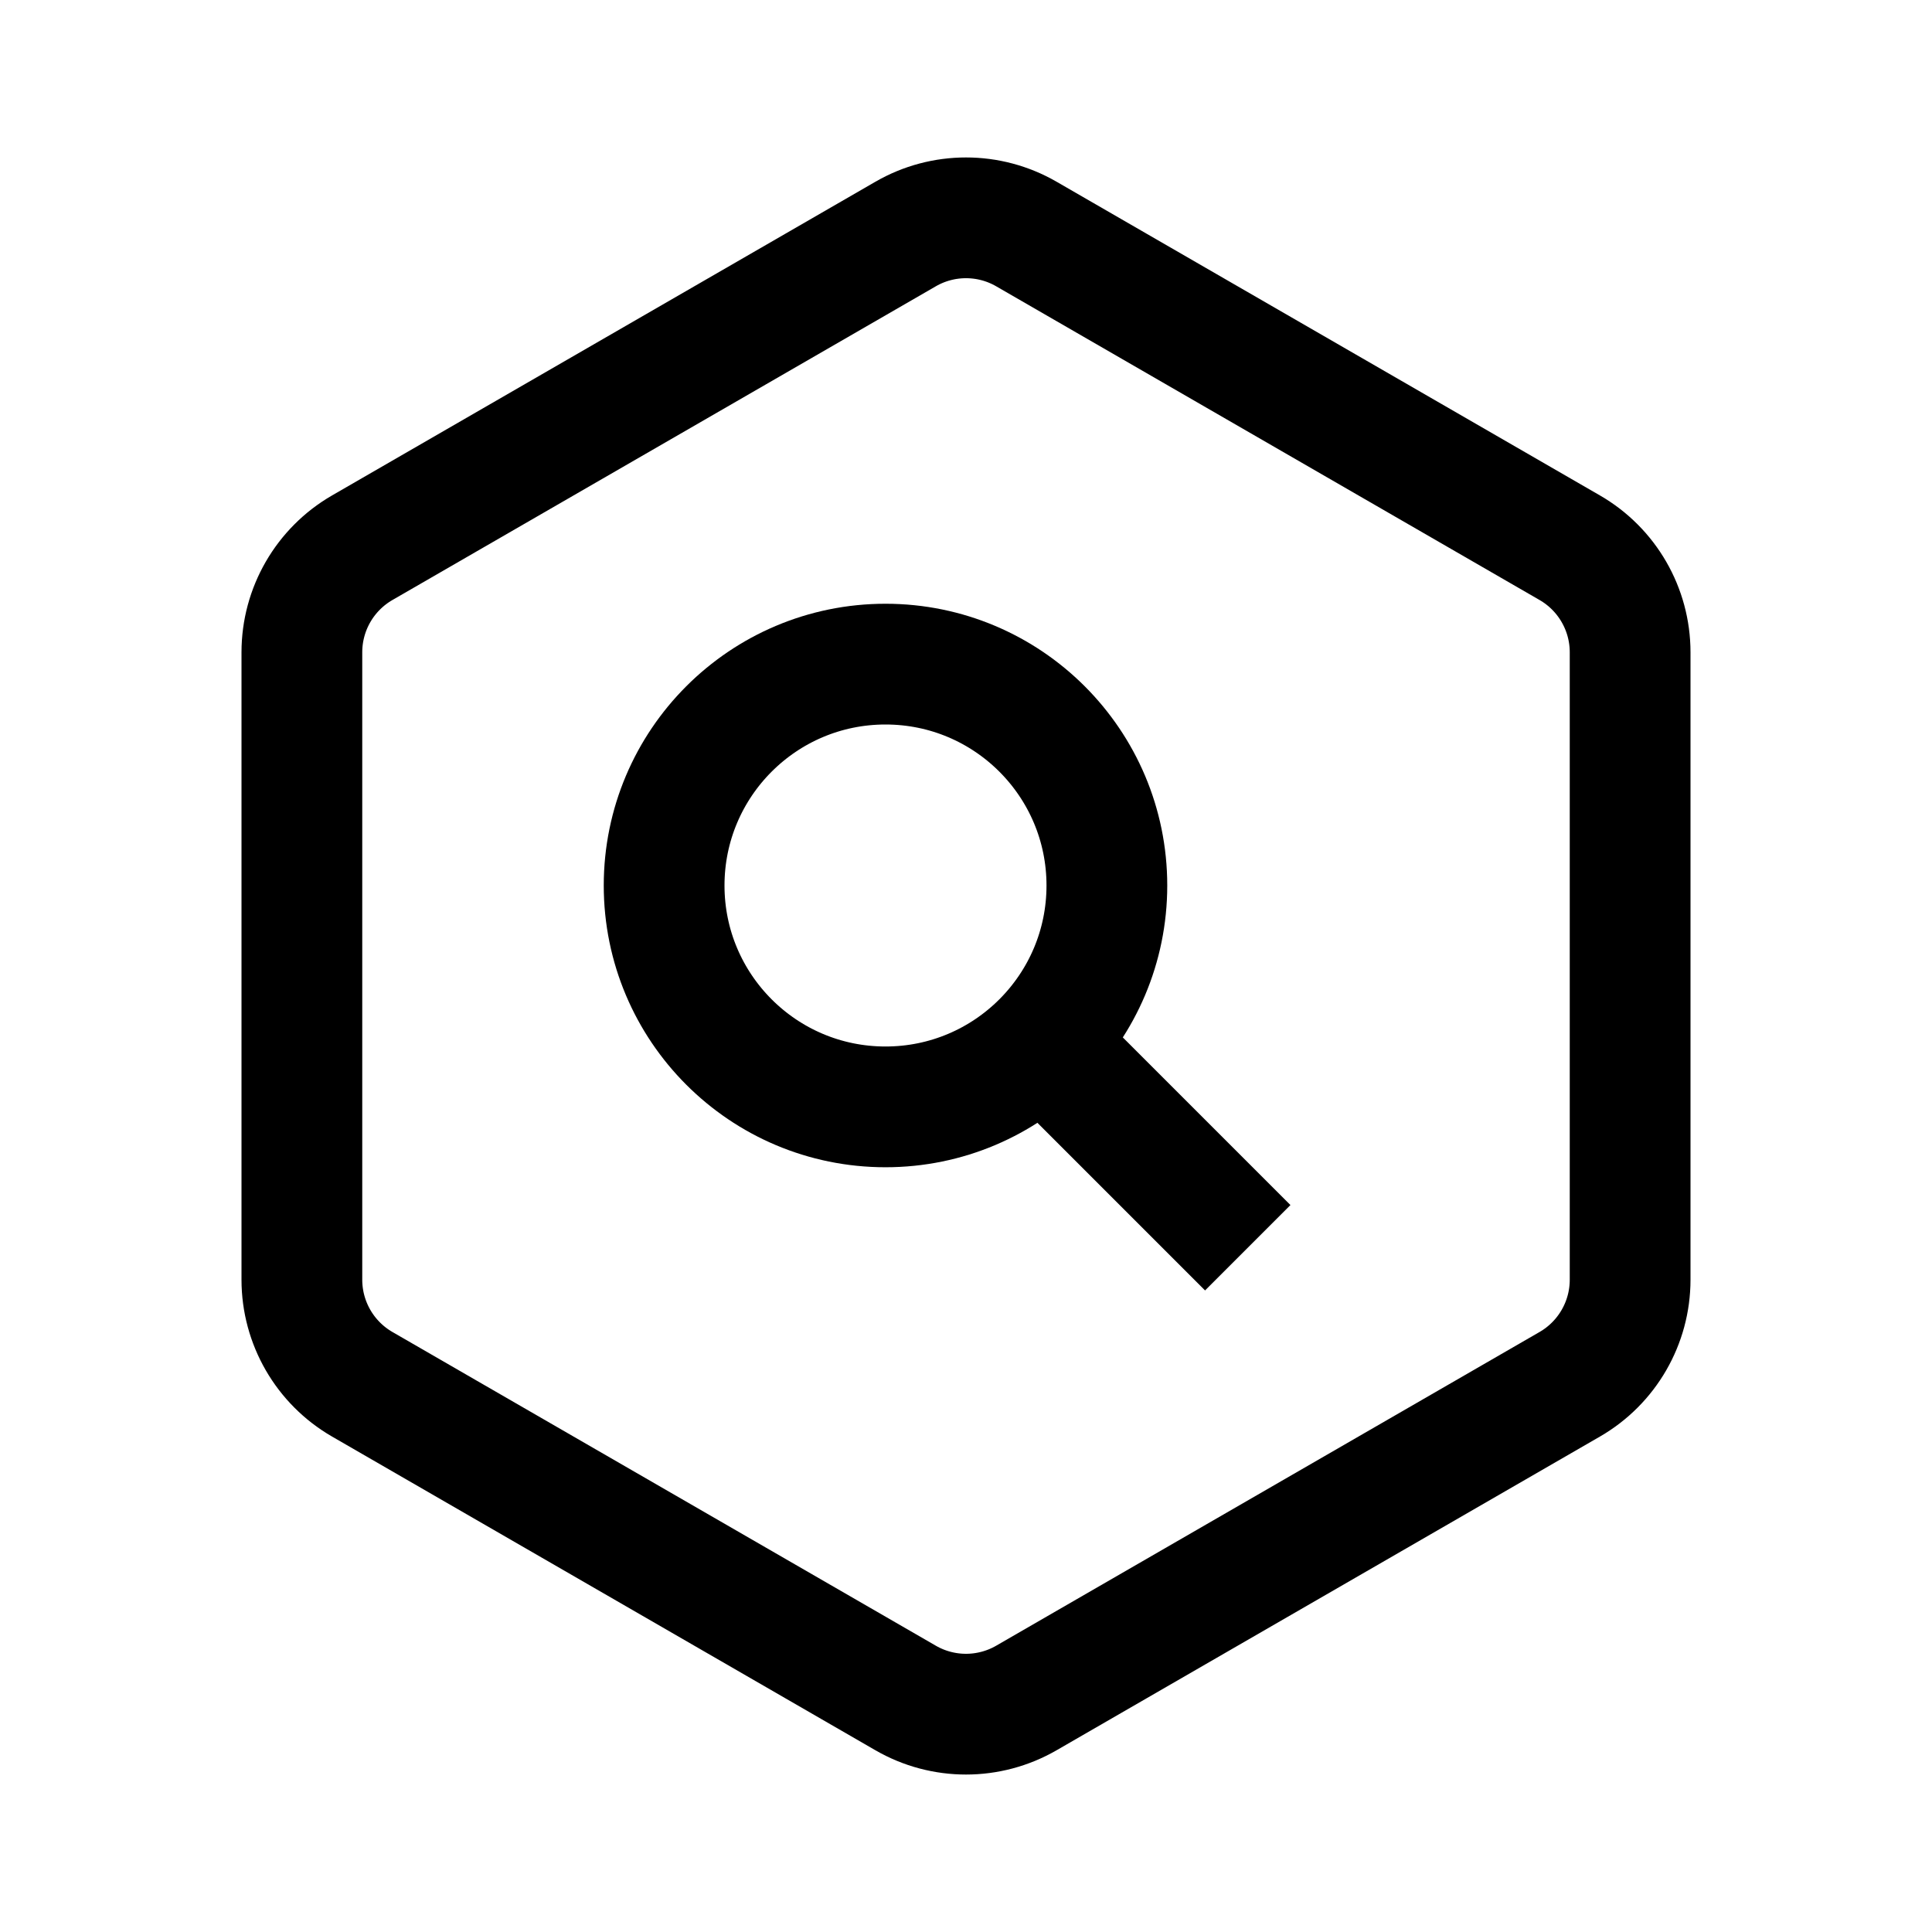
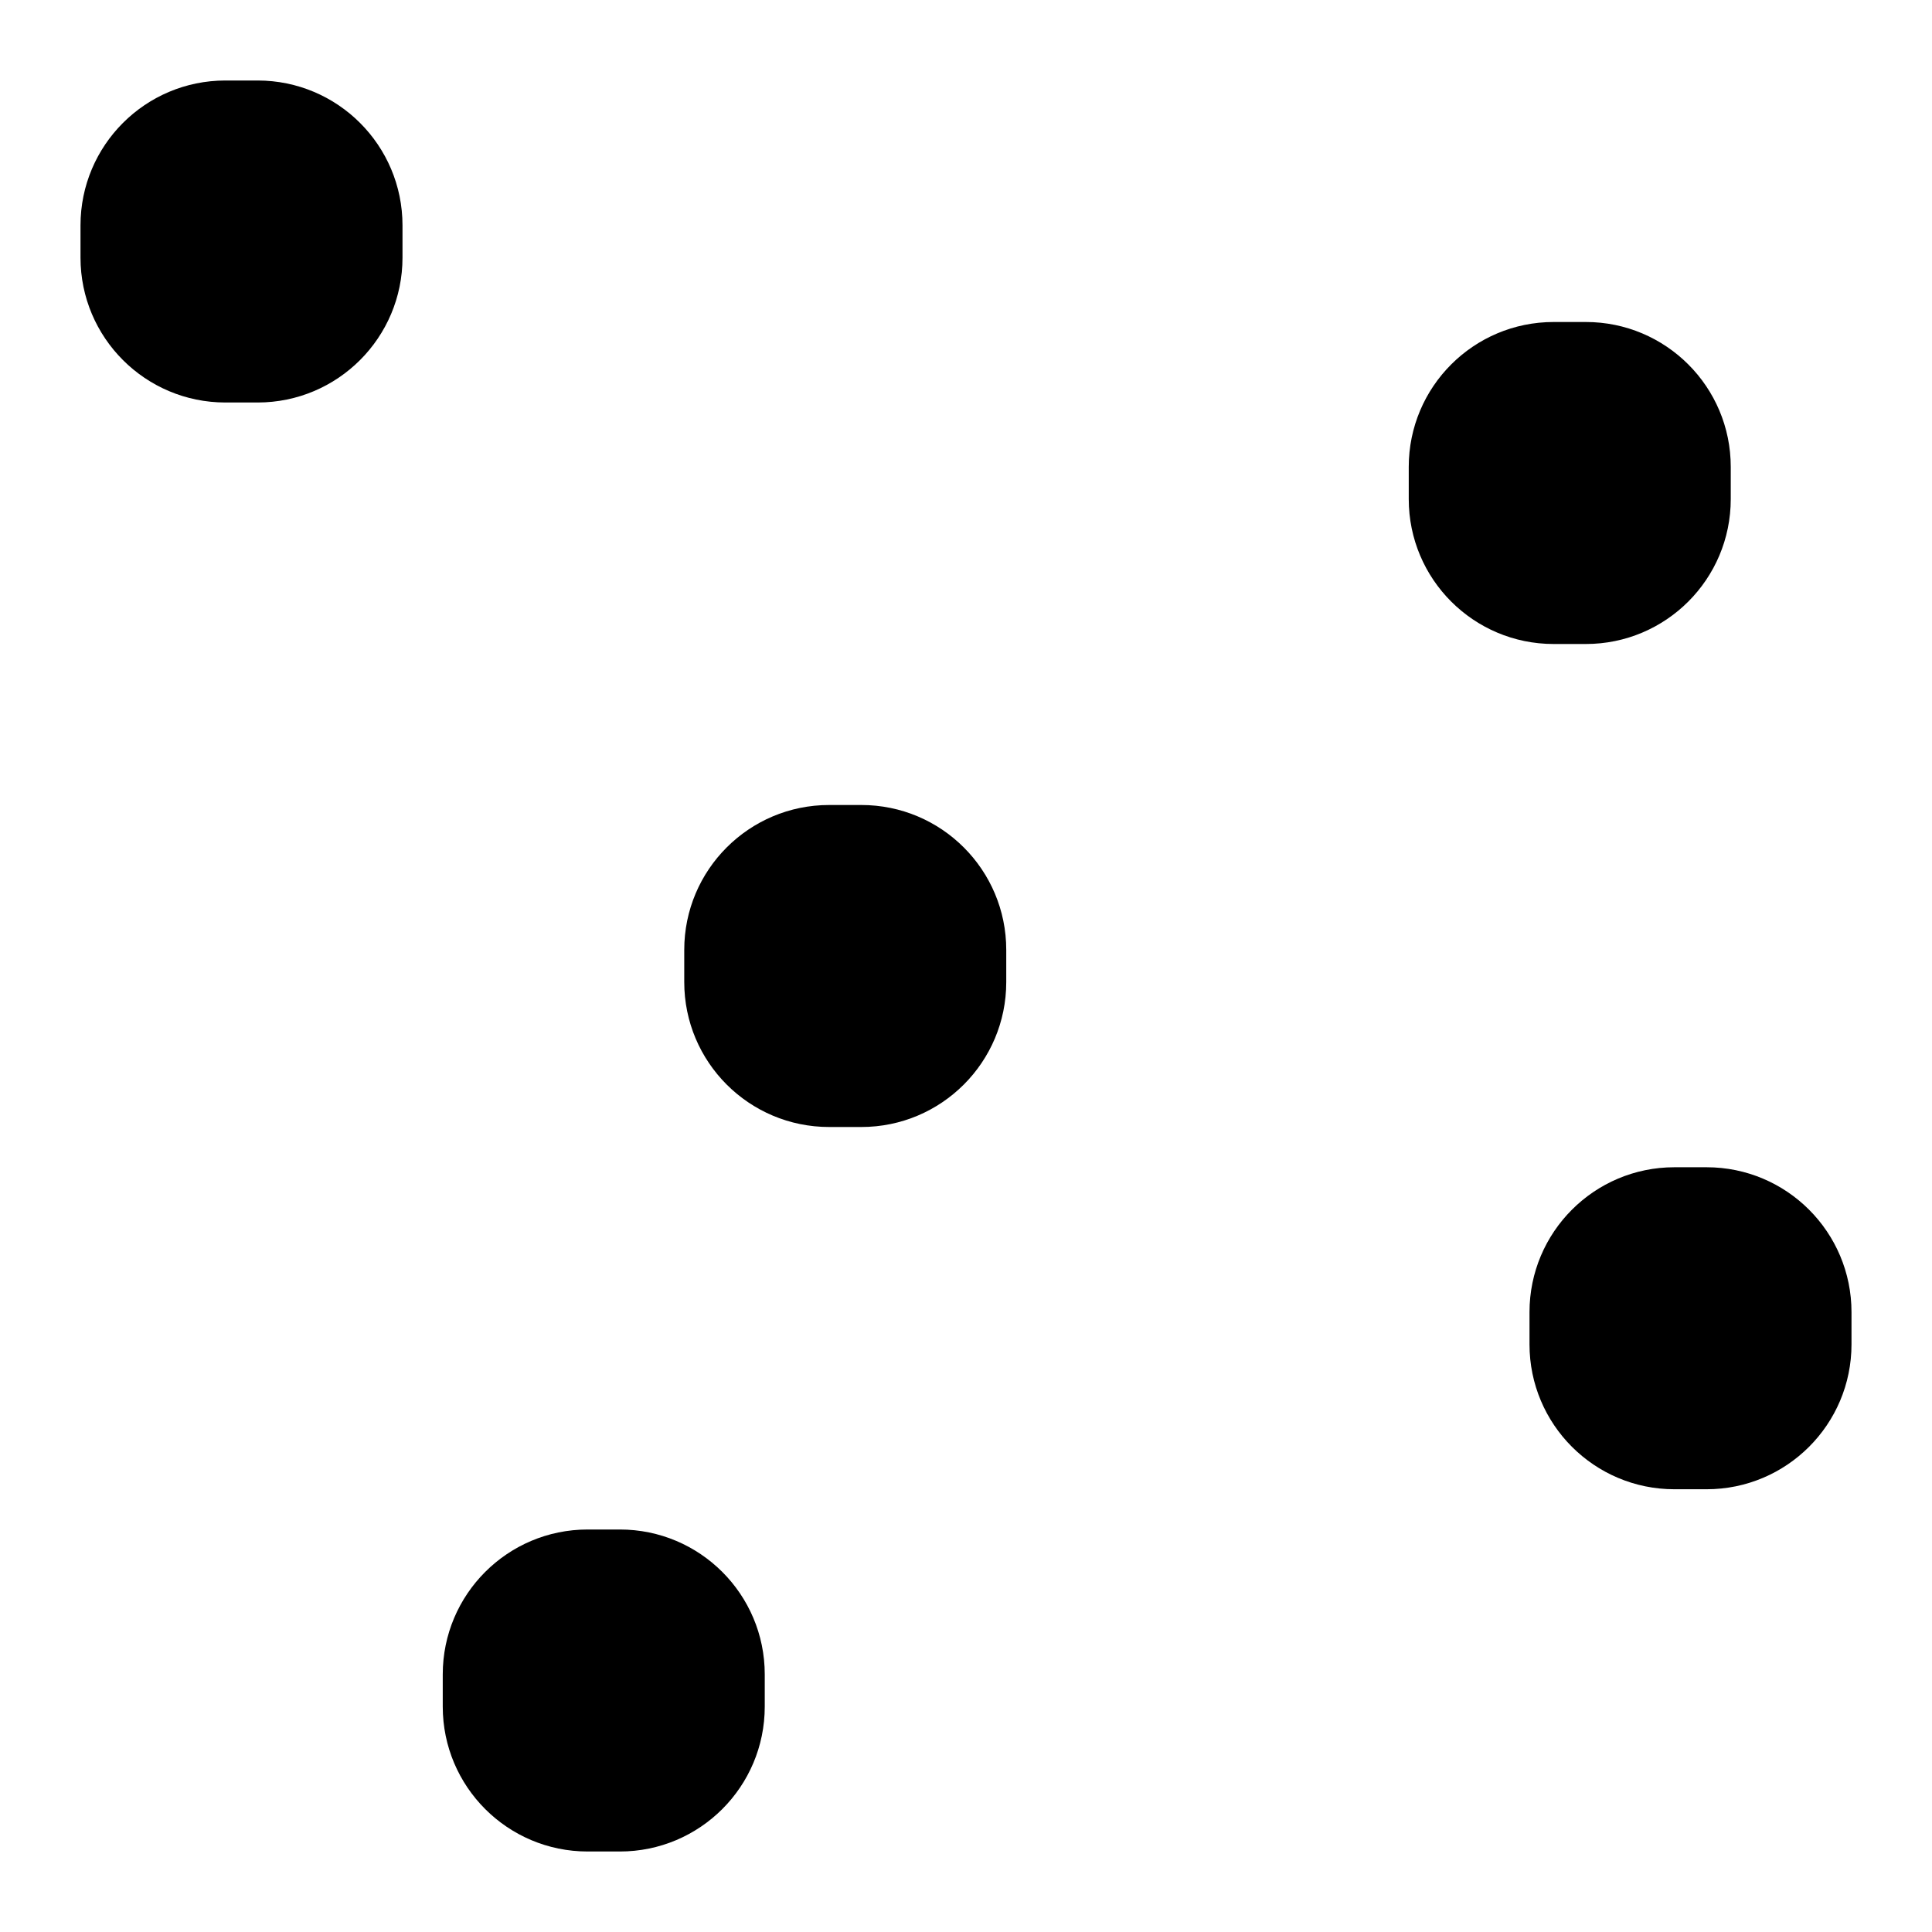
- <svg xmlns="http://www.w3.org/2000/svg" width="24" height="24" viewBox="0 0 24 24" fill="none">
-   <path d="M11.25 2.907C11.714 2.639 12.286 2.639 12.75 2.907L19.5 6.804C19.964 7.072 20.25 7.567 20.25 8.103V15.897C20.25 16.433 19.964 16.928 19.5 17.196L12.75 21.093C12.286 21.361 11.714 21.361 11.25 21.093L4.5 17.196C4.036 16.928 3.75 16.433 3.75 15.897V8.103C3.75 7.567 4.036 7.072 4.5 6.804L11.25 2.907Z" stroke="currentColor" stroke-width="1.5" />
-   <circle cx="11" cy="11" r="2.75" stroke="currentColor" stroke-width="1.5" />
-   <path d="M12.95 12.95L15.5 15.5" stroke="currentColor" stroke-width="1.5" />
+ <svg xmlns="http://www.w3.org/2000/svg" viewBox="0 0 24 24" fill="currentColor">
+   <path d="M7.7 19a1.8 1.8 0 0 1 1.8 1.8v.4A1.8 1.8 0 0 1 7.7 23h-.4a1.8 1.8 0 0 1-1.8-1.8v-.4A1.8 1.8 0 0 1 7.3 19zm13.5-4.5a1.8 1.8 0 0 1 1.8 1.8v.4a1.8 1.8 0 0 1-1.8 1.8h-.4a1.8 1.8 0 0 1-1.8-1.8v-.4a1.8 1.8 0 0 1 1.8-1.8zM10.7 10a1.8 1.8 0 0 1 1.8 1.8v.4a1.8 1.8 0 0 1-1.8 1.8h-.4a1.8 1.8 0 0 1-1.8-1.8v-.4a1.8 1.8 0 0 1 1.8-1.8zm9-6a1.8 1.8 0 0 1 1.8 1.8v.4A1.8 1.8 0 0 1 19.7 8h-.4a1.8 1.8 0 0 1-1.8-1.8v-.4A1.8 1.8 0 0 1 19.3 4zM3.2 1A1.8 1.8 0 0 1 5 2.8v.4A1.8 1.8 0 0 1 3.2 5h-.4A1.8 1.8 0 0 1 1 3.2v-.4A1.8 1.8 0 0 1 2.8 1z" />
</svg>
